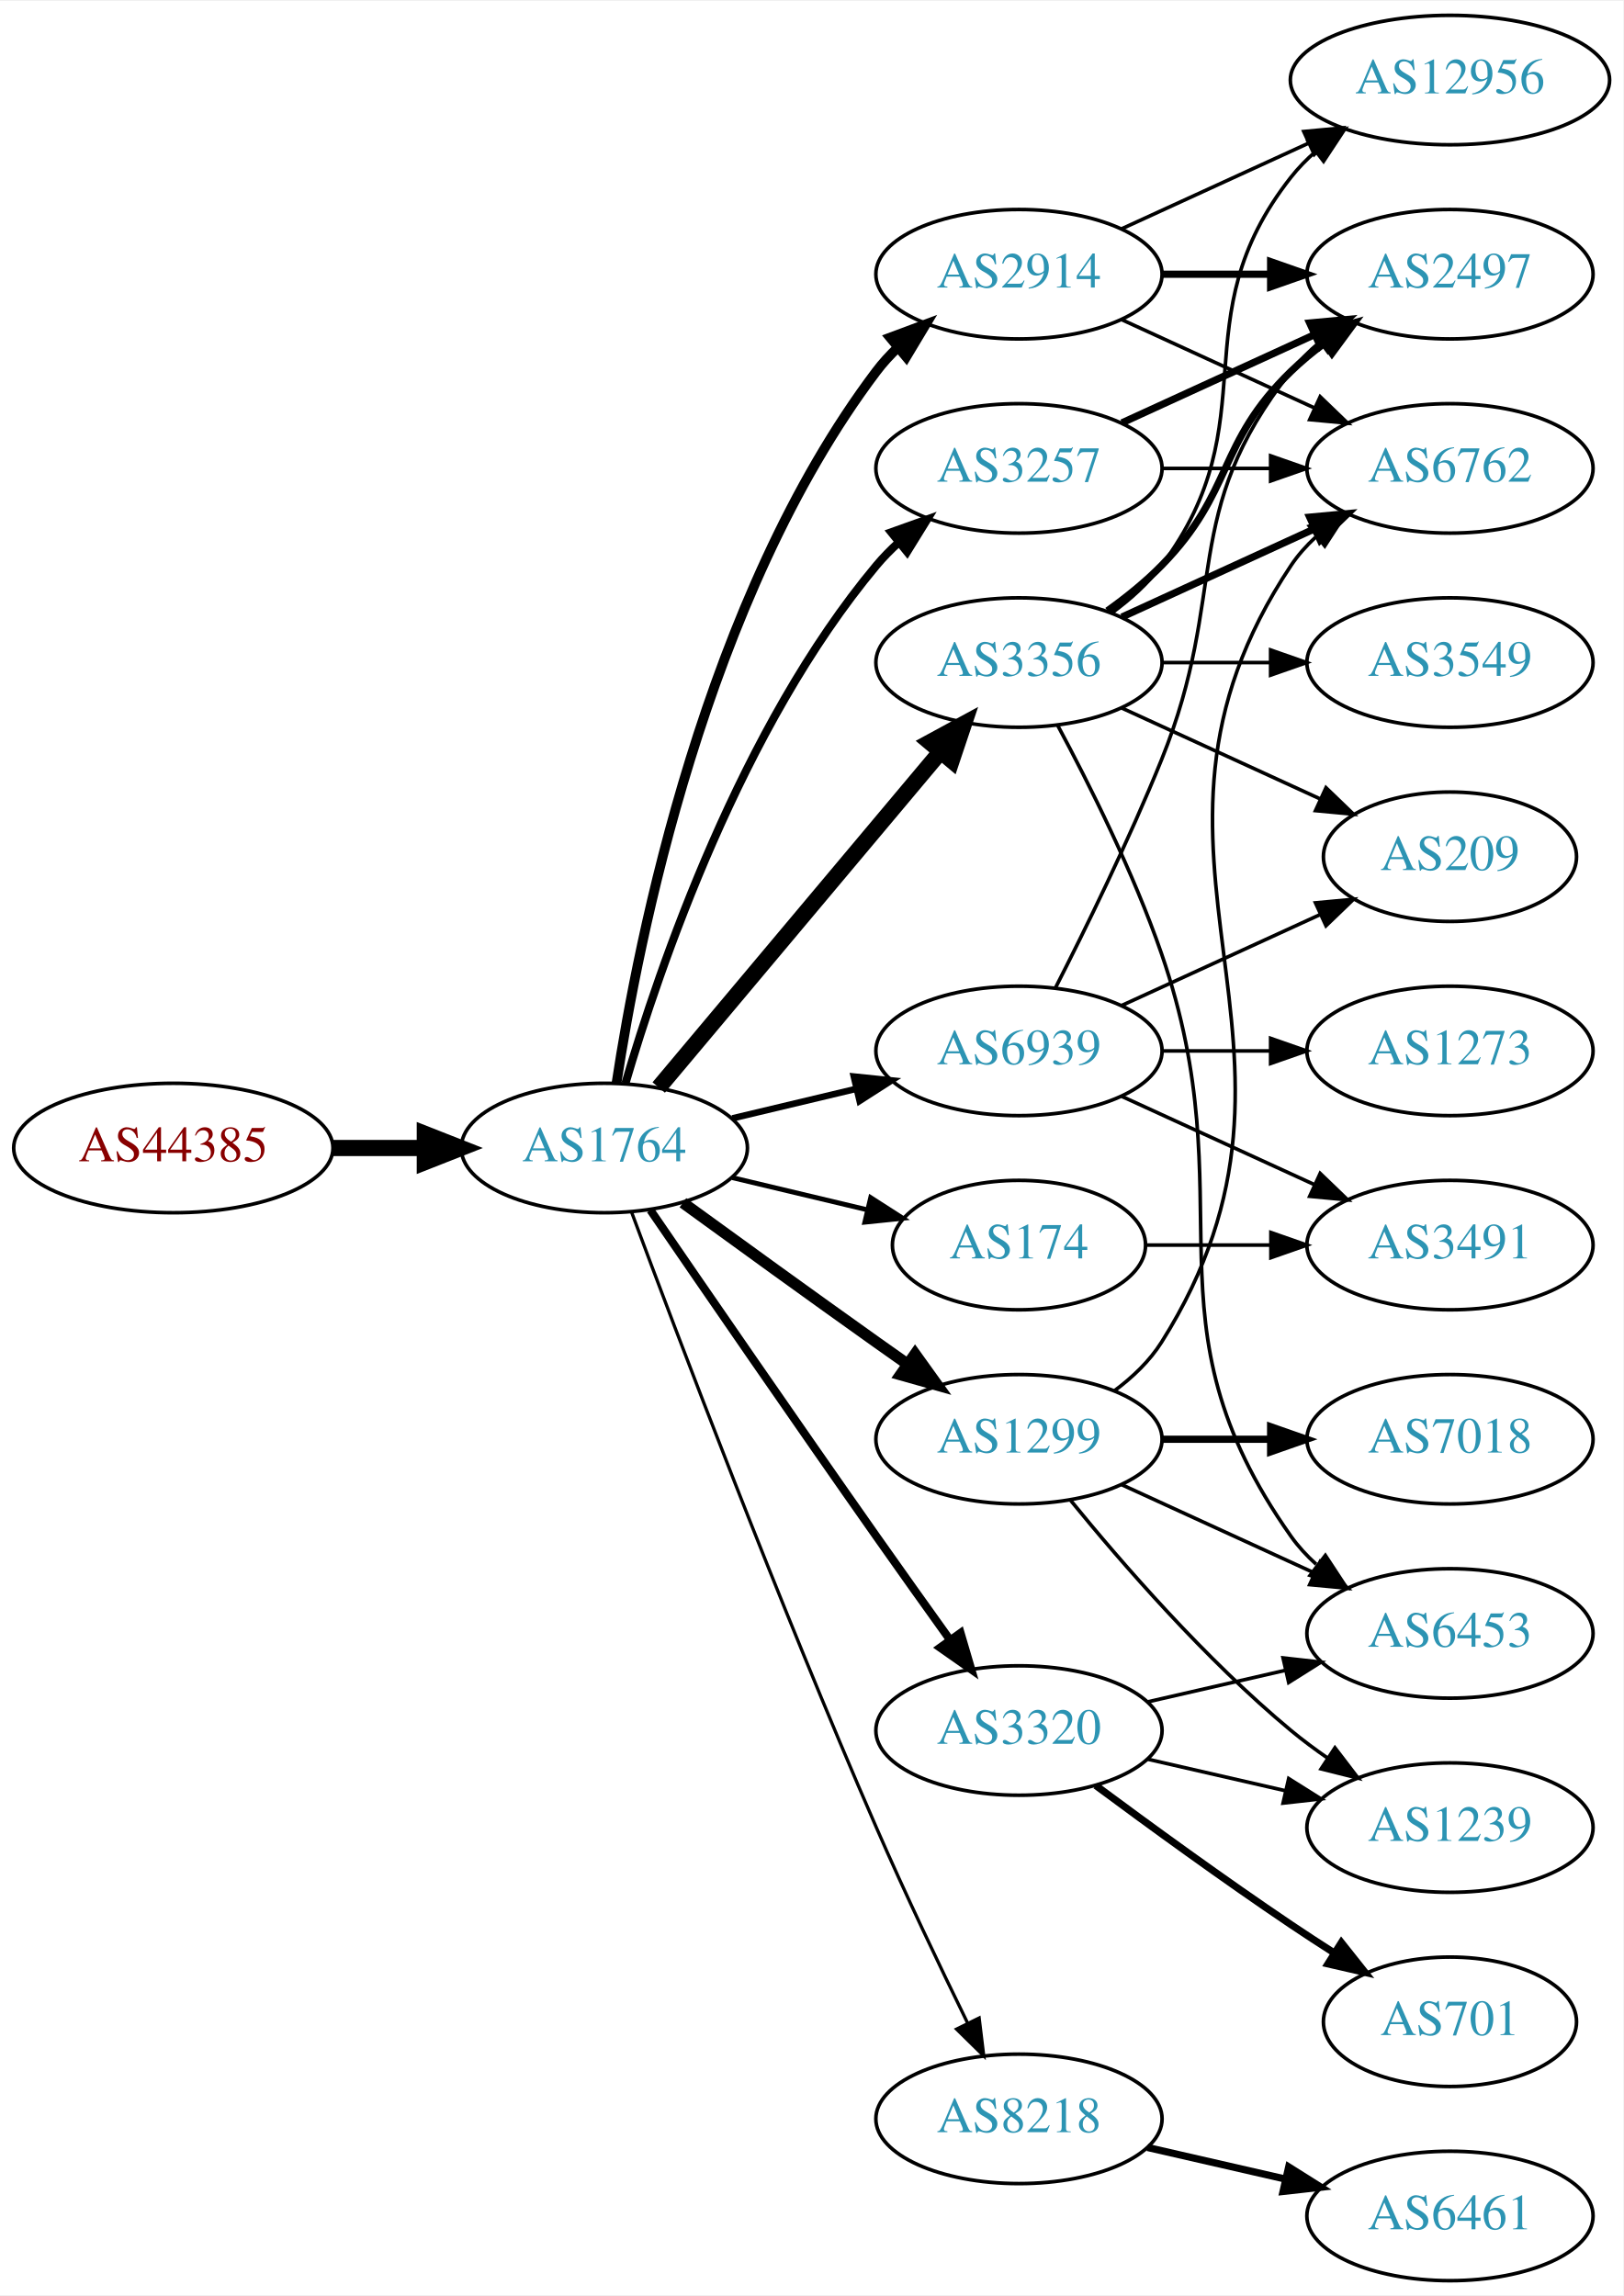
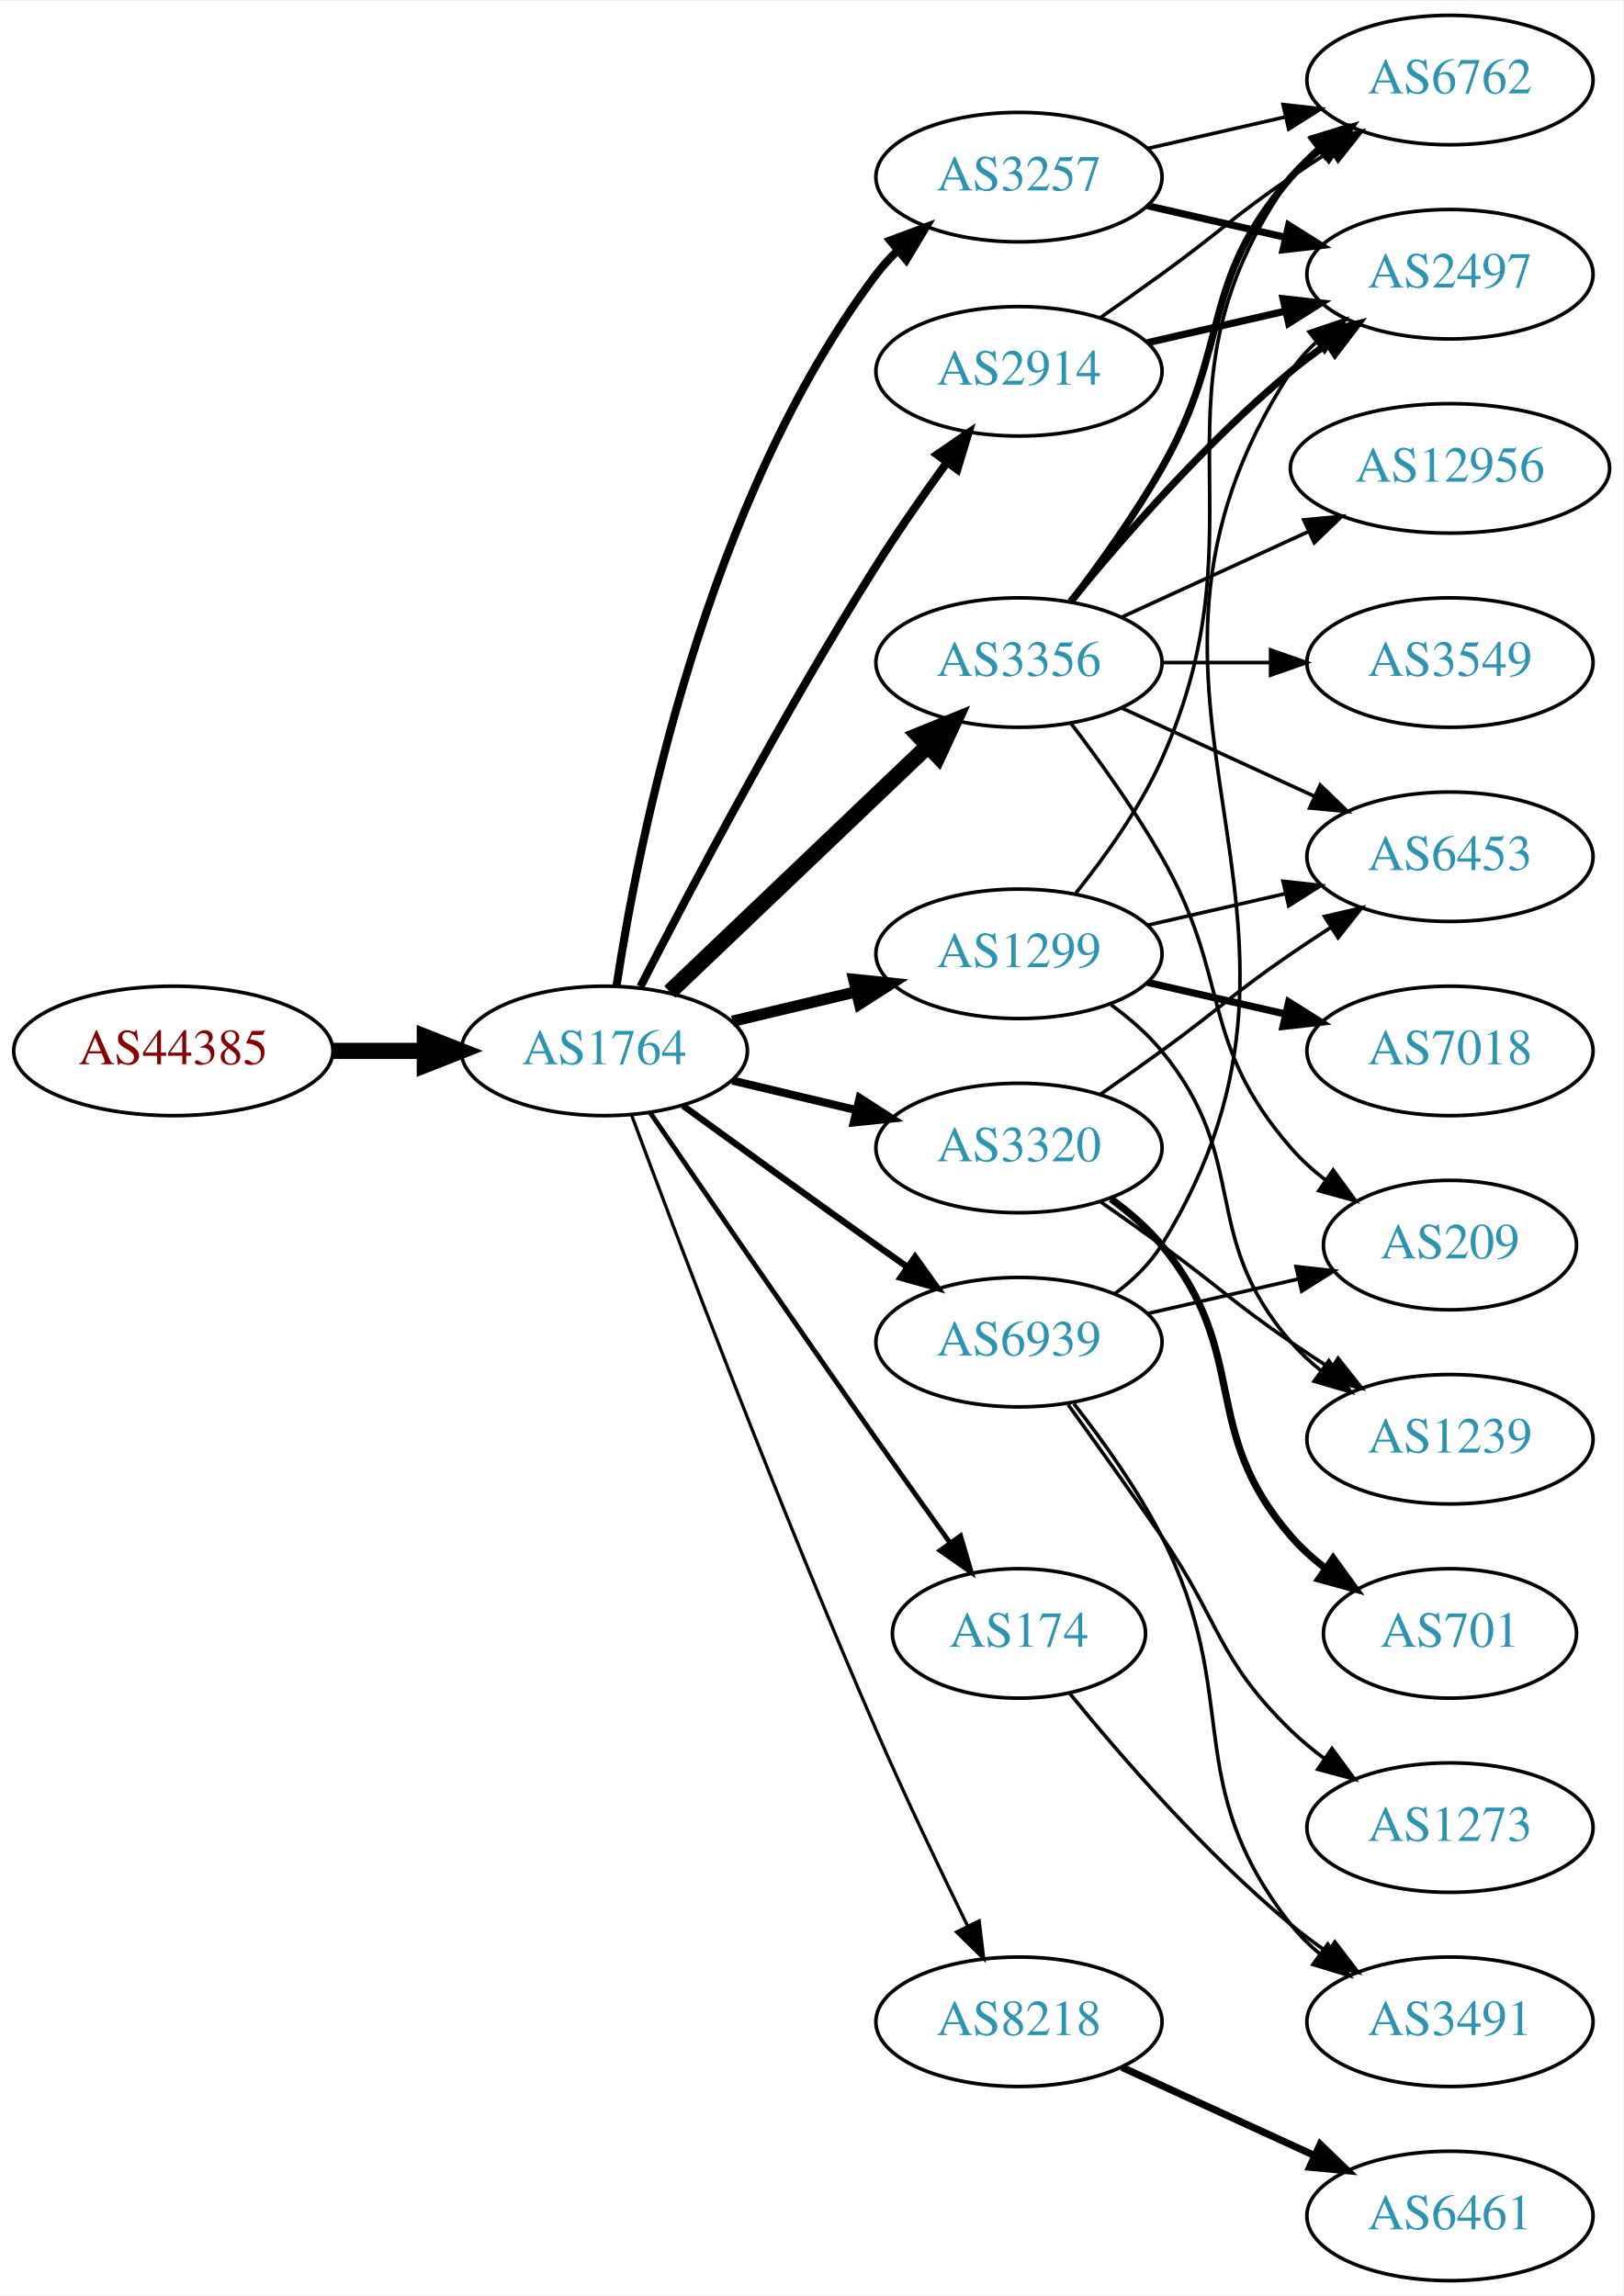
<svg xmlns="http://www.w3.org/2000/svg" xmlns:xlink="http://www.w3.org/1999/xlink" width="451pt" height="638pt" viewBox="0.00 0.00 451.37 638.00">
  <g id="graph0" class="graph" transform="scale(1 1) rotate(0) translate(4 634)">
    <polygon fill="white" stroke="none" points="-4,4 -4,-634 447.37,-634 447.37,4 -4,4" />
    <g id="node1" class="node">
      <g id="a_node1">
        <a xlink:href="/asn/44385" xlink:title="AS44385 ~ NA-NET Communications GmbH [AT]">
-           <ellipse fill="#ffffff" stroke="black" cx="44.196" cy="-315" rx="44.393" ry="18" />
-           <text text-anchor="middle" x="44.196" y="-311.3" font-family="Times,serif" font-size="14.00" fill="#880000">AS44385</text>
+           <ellipse fill="#ffffff" stroke="black" cx="44.196" cy="-342" rx="44.393" ry="18" />
+           <text text-anchor="middle" x="44.196" y="-338.3" font-family="Times,serif" font-size="14.00" fill="#880000">AS44385</text>
        </a>
      </g>
    </g>
    <g id="node2" class="node">
      <g id="a_node2">
        <a xlink:href="/asn/1764" xlink:title="AS1764 ~ NEXTLAYER-AS [AT]">
-           <ellipse fill="#ffffff" stroke="black" cx="164.039" cy="-315" rx="39.794" ry="18" />
-           <text text-anchor="middle" x="164.039" y="-311.3" font-family="Times,serif" font-size="14.00" fill="#2c94b3">AS1764</text>
+           <ellipse fill="#ffffff" stroke="black" cx="164.039" cy="-342" rx="39.794" ry="18" />
+           <text text-anchor="middle" x="164.039" y="-338.3" font-family="Times,serif" font-size="14.00" fill="#2c94b3">AS1764</text>
        </a>
      </g>
    </g>
    <g id="edge1" class="edge">
-       <path fill="none" stroke="black" stroke-width="4.5" d="M88.407,-315C96.72,-315 105.482,-315 113.965,-315" />
-       <polygon fill="black" stroke="black" stroke-width="4.5" points="114.123,-318.938 124.123,-315 114.123,-311.063 114.123,-318.938" />
+       <path fill="none" stroke="black" stroke-width="4.5" d="M88.407,-342C96.72,-342 105.482,-342 113.965,-342" />
+       <polygon fill="black" stroke="black" stroke-width="4.5" points="114.123,-345.938 124.123,-342 114.123,-338.063 114.123,-345.938" />
    </g>
    <g id="node3" class="node">
      <g id="a_node3">
-         <a xlink:href="/asn/3257" xlink:title="AS3257 ~ GTT [DE]">
-           <ellipse fill="#ffffff" stroke="black" cx="279.332" cy="-504" rx="39.794" ry="18" />
-           <text text-anchor="middle" x="279.332" y="-500.3" font-family="Times,serif" font-size="14.00" fill="#2c94b3">AS3257</text>
+         <a xlink:href="/asn/2914" xlink:title="AS2914 ~ NTT America, Inc. [US]">
+           <ellipse fill="#ffffff" stroke="black" cx="279.332" cy="-531" rx="39.794" ry="18" />
+           <text text-anchor="middle" x="279.332" y="-527.3" font-family="Times,serif" font-size="14.00" fill="#2c94b3">AS2914</text>
        </a>
      </g>
    </g>
    <g id="edge2" class="edge">
-       <path fill="none" stroke="black" stroke-width="2.25" d="M169.913,-333.002C179.227,-364.844 202.043,-431.981 239.685,-477 241.555,-479.237 243.654,-481.374 245.88,-483.396" />
-       <polygon fill="black" stroke="black" stroke-width="2.25" points="243.823,-486.234 253.799,-489.804 248.227,-480.793 243.823,-486.234" />
+       <path fill="none" stroke="black" stroke-width="2.25" d="M174.065,-359.852C187.501,-386.055 213.95,-436.237 239.685,-477 245.748,-486.604 252.868,-496.813 259.333,-505.739" />
+       <polygon fill="black" stroke="black" stroke-width="2.25" points="256.54,-507.848 265.276,-513.843 262.185,-503.709 256.54,-507.848" />
    </g>
    <g id="node4" class="node">
      <g id="a_node4">
-         <a xlink:href="/asn/174" xlink:title="AS174 ~ Cogent Communications [US]">
-           <ellipse fill="#ffffff" stroke="black" cx="279.332" cy="-288" rx="35.194" ry="18" />
-           <text text-anchor="middle" x="279.332" y="-284.3" font-family="Times,serif" font-size="14.00" fill="#2c94b3">AS174</text>
-         </a>
-       </g>
-     </g>
-     <g id="edge3" class="edge">
-       <path fill="none" stroke="black" stroke-width="1.35" d="M199.646,-306.752C211.44,-303.942 224.745,-300.771 237.013,-297.847" />
-       <polygon fill="black" stroke="black" stroke-width="1.35" points="238.101,-301.186 247.018,-295.463 236.479,-294.376 238.101,-301.186" />
-     </g>
-     <g id="node5" class="node">
-       <g id="a_node5">
-         <a xlink:href="/asn/2914" xlink:title="AS2914 ~ NTT America, Inc. [US]">
-           <ellipse fill="#ffffff" stroke="black" cx="279.332" cy="-558" rx="39.794" ry="18" />
-           <text text-anchor="middle" x="279.332" y="-554.3" font-family="Times,serif" font-size="14.00" fill="#2c94b3">AS2914</text>
-         </a>
-       </g>
-     </g>
-     <g id="edge4" class="edge">
-       <path fill="none" stroke="black" stroke-width="2.7" d="M167.415,-332.986C173.389,-372.422 192.1,-467.995 239.685,-531 241.442,-533.327 243.459,-535.529 245.629,-537.596" />
-       <polygon fill="black" stroke="black" stroke-width="2.7" points="243.513,-540.389 253.441,-544.088 247.987,-535.005 243.513,-540.389" />
-     </g>
-     <g id="node6" class="node">
-       <g id="a_node6">
-         <a xlink:href="/asn/1299" xlink:title="AS1299 ~ Telia Carrier [EU]">
-           <ellipse fill="#ffffff" stroke="black" cx="279.332" cy="-234" rx="39.794" ry="18" />
-           <text text-anchor="middle" x="279.332" y="-230.3" font-family="Times,serif" font-size="14.00" fill="#2c94b3">AS1299</text>
-         </a>
-       </g>
-     </g>
-     <g id="edge5" class="edge">
-       <path fill="none" stroke="black" stroke-width="3.15" d="M185.887,-299.778C200.821,-288.909 221.435,-273.975 239.685,-261 242.506,-258.995 245.449,-256.915 248.397,-254.841" />
-       <polygon fill="black" stroke="black" stroke-width="3.15" points="250.443,-257.681 256.621,-249.074 246.424,-251.95 250.443,-257.681" />
-     </g>
-     <g id="node7" class="node">
-       <g id="a_node7">
        <a xlink:href="/asn/3356" xlink:title="AS3356 ~ Level 3 Parent, LLC [US]">
          <ellipse fill="#ffffff" stroke="black" cx="279.332" cy="-450" rx="39.794" ry="18" />
          <text text-anchor="middle" x="279.332" y="-446.3" font-family="Times,serif" font-size="14.00" fill="#2c94b3">AS3356</text>
        </a>
      </g>
    </g>
+     <g id="edge3" class="edge">
+       <path fill="none" stroke="black" stroke-width="4.5" d="M182.245,-358.403C201.321,-376.587 232.241,-406.063 253.838,-426.651" />
+       <polygon fill="black" stroke="black" stroke-width="4.5" points="251.379,-429.747 261.334,-433.797 256.813,-424.047 251.379,-429.747" />
+     </g>
+     <g id="node5" class="node">
+       <g id="a_node5">
+         <a xlink:href="/asn/3320" xlink:title="AS3320 ~ DTAG [DE]">
+           <ellipse fill="#ffffff" stroke="black" cx="279.332" cy="-315" rx="39.794" ry="18" />
+           <text text-anchor="middle" x="279.332" y="-311.3" font-family="Times,serif" font-size="14.00" fill="#2c94b3">AS3320</text>
+         </a>
+       </g>
+     </g>
+     <g id="edge4" class="edge">
+       <path fill="none" stroke="black" stroke-width="2.25" d="M199.646,-333.752C210.517,-331.162 222.671,-328.265 234.114,-325.538" />
+       <polygon fill="black" stroke="black" stroke-width="2.25" points="235.02,-328.92 243.936,-323.197 233.397,-322.111 235.02,-328.92" />
+     </g>
+     <g id="node6" class="node">
+       <g id="a_node6">
+         <a xlink:href="/asn/8218" xlink:title="AS8218 ~ legacy Neotelecoms [FR]">
+           <ellipse fill="#ffffff" stroke="black" cx="279.332" cy="-72" rx="39.794" ry="18" />
+           <text text-anchor="middle" x="279.332" y="-68.3" font-family="Times,serif" font-size="14.00" fill="#2c94b3">AS8218</text>
+         </a>
+       </g>
+     </g>
+     <g id="edge5" class="edge">
+       <path fill="none" stroke="black" stroke-width="0.9" d="M171.632,-324.113C184.176,-290.364 212.644,-215.104 239.685,-153 247.669,-134.663 257.363,-114.351 265.044,-98.654" />
+       <polygon fill="black" stroke="black" stroke-width="0.9" points="268.257,-100.053 269.534,-89.536 261.976,-96.961 268.257,-100.053" />
+     </g>
+     <g id="node7" class="node">
+       <g id="a_node7">
+         <a xlink:href="/asn/174" xlink:title="AS174 ~ Cogent Communications [US]">
+           <ellipse fill="#ffffff" stroke="black" cx="279.332" cy="-180" rx="35.194" ry="18" />
+           <text text-anchor="middle" x="279.332" y="-176.3" font-family="Times,serif" font-size="14.00" fill="#2c94b3">AS174</text>
+         </a>
+       </g>
+     </g>
    <g id="edge6" class="edge">
-       <path fill="none" stroke="black" stroke-width="4.5" d="M179.158,-331.825C198.833,-355.269 234.637,-397.934 257.415,-425.076" />
-       <polygon fill="black" stroke="black" stroke-width="4.5" points="254.59,-427.834 264.034,-432.963 260.622,-422.772 254.59,-427.834" />
+       <path fill="none" stroke="black" stroke-width="1.35" d="M176.846,-324.731C191.489,-303.358 217.262,-265.88 239.685,-234 246.32,-224.567 253.67,-214.261 260.164,-205.205" />
+       <polygon fill="black" stroke="black" stroke-width="1.35" points="263.085,-207.138 266.076,-196.974 257.399,-203.054 263.085,-207.138" />
    </g>
    <g id="node8" class="node">
      <g id="a_node8">
-         <a xlink:href="/asn/8218" xlink:title="AS8218 ~ legacy Neotelecoms [FR]">
-           <ellipse fill="#ffffff" stroke="black" cx="279.332" cy="-45" rx="39.794" ry="18" />
-           <text text-anchor="middle" x="279.332" y="-41.3" font-family="Times,serif" font-size="14.00" fill="#2c94b3">AS8218</text>
+         <a xlink:href="/asn/1299" xlink:title="AS1299 ~ Telia Carrier [EU]">
+           <ellipse fill="#ffffff" stroke="black" cx="279.332" cy="-369" rx="39.794" ry="18" />
+           <text text-anchor="middle" x="279.332" y="-365.3" font-family="Times,serif" font-size="14.00" fill="#2c94b3">AS1299</text>
        </a>
      </g>
    </g>
    <g id="edge7" class="edge">
-       <path fill="none" stroke="black" stroke-width="0.9" d="M171.632,-297.113C184.176,-263.364 212.644,-188.104 239.685,-126 247.669,-107.663 257.363,-87.351 265.044,-71.654" />
-       <polygon fill="black" stroke="black" stroke-width="0.9" points="268.257,-73.053 269.534,-62.536 261.976,-69.961 268.257,-73.053" />
+       <path fill="none" stroke="black" stroke-width="3.15" d="M199.646,-350.248C210.517,-352.838 222.671,-355.735 234.114,-358.462" />
+       <polygon fill="black" stroke="black" stroke-width="3.15" points="233.397,-361.889 243.936,-360.803 235.02,-355.08 233.397,-361.889" />
    </g>
    <g id="node9" class="node">
      <g id="a_node9">
-         <a xlink:href="/asn/3320" xlink:title="AS3320 ~ DTAG [DE]">
-           <ellipse fill="#ffffff" stroke="black" cx="279.332" cy="-153" rx="39.794" ry="18" />
-           <text text-anchor="middle" x="279.332" y="-149.3" font-family="Times,serif" font-size="14.00" fill="#2c94b3">AS3320</text>
+         <a xlink:href="/asn/3257" xlink:title="AS3257 ~ GTT [DE]">
+           <ellipse fill="#ffffff" stroke="black" cx="279.332" cy="-585" rx="39.794" ry="18" />
+           <text text-anchor="middle" x="279.332" y="-581.3" font-family="Times,serif" font-size="14.00" fill="#2c94b3">AS3257</text>
        </a>
      </g>
    </g>
    <g id="edge8" class="edge">
-       <path fill="none" stroke="black" stroke-width="2.25" d="M176.846,-297.731C191.489,-276.358 217.262,-238.88 239.685,-207 246.32,-197.567 253.67,-187.261 260.164,-178.205" />
-       <polygon fill="black" stroke="black" stroke-width="2.25" points="263.085,-180.138 266.076,-169.974 257.399,-176.054 263.085,-180.138" />
+       <path fill="none" stroke="black" stroke-width="2.25" d="M167.415,-359.986C173.389,-399.422 192.1,-494.995 239.685,-558 241.442,-560.327 243.459,-562.529 245.629,-564.596" />
+       <polygon fill="black" stroke="black" stroke-width="2.25" points="243.513,-567.389 253.441,-571.088 247.987,-562.005 243.513,-567.389" />
    </g>
    <g id="node10" class="node">
      <g id="a_node10">
        <a xlink:href="/asn/6939" xlink:title="AS6939 ~ Hurricane Electric LLC [US]">
-           <ellipse fill="#ffffff" stroke="black" cx="279.332" cy="-342" rx="39.794" ry="18" />
-           <text text-anchor="middle" x="279.332" y="-338.3" font-family="Times,serif" font-size="14.00" fill="#2c94b3">AS6939</text>
+           <ellipse fill="#ffffff" stroke="black" cx="279.332" cy="-261" rx="39.794" ry="18" />
+           <text text-anchor="middle" x="279.332" y="-257.3" font-family="Times,serif" font-size="14.00" fill="#2c94b3">AS6939</text>
        </a>
      </g>
    </g>
    <g id="edge9" class="edge">
-       <path fill="none" stroke="black" stroke-width="1.8" d="M199.646,-323.248C210.517,-325.838 222.671,-328.735 234.114,-331.462" />
-       <polygon fill="black" stroke="black" stroke-width="1.8" points="233.397,-334.889 243.936,-333.803 235.02,-328.08 233.397,-334.889" />
-     </g>
-     <g id="node13" class="node">
-       <g id="a_node13">
-         <a xlink:href="/asn/6762" xlink:title="AS6762 ~ TELECOM ITALIA SPARKLE S.p.A. [IT]">
-           <ellipse fill="#ffffff" stroke="black" cx="399.174" cy="-504" rx="39.794" ry="18" />
-           <text text-anchor="middle" x="399.174" y="-500.3" font-family="Times,serif" font-size="14.00" fill="#2c94b3">AS6762</text>
-         </a>
-       </g>
-     </g>
-     <g id="edge25" class="edge">
-       <path fill="none" stroke="black" d="M319.244,-504C328.798,-504 339.147,-504 349.11,-504" />
-       <polygon fill="black" stroke="black" points="349.302,-507.5 359.302,-504 349.302,-500.5 349.302,-507.5" />
-     </g>
-     <g id="node16" class="node">
-       <g id="a_node16">
+       <path fill="none" stroke="black" stroke-width="1.8" d="M185.887,-326.778C200.821,-315.909 221.435,-300.975 239.685,-288 242.506,-285.995 245.449,-283.915 248.397,-281.841" />
+       <polygon fill="black" stroke="black" stroke-width="1.8" points="250.443,-284.681 256.621,-276.074 246.424,-278.95 250.443,-284.681" />
+     </g>
+     <g id="node11" class="node">
+       <g id="a_node11">
        <a xlink:href="/asn/2497" xlink:title="AS2497 ~ Internet Initiative Japan Inc. [JP]">
          <ellipse fill="#ffffff" stroke="black" cx="399.174" cy="-558" rx="39.794" ry="18" />
          <text text-anchor="middle" x="399.174" y="-554.3" font-family="Times,serif" font-size="14.00" fill="#2c94b3">AS2497</text>
        </a>
      </g>
    </g>
-     <g id="edge24" class="edge">
-       <path fill="none" stroke="black" stroke-width="2" d="M307.96,-516.661C323.917,-523.973 344.188,-533.261 361.471,-541.181" />
-       <polygon fill="black" stroke="black" stroke-width="2" points="360.169,-544.435 370.718,-545.419 363.085,-538.071 360.169,-544.435" />
-     </g>
-     <g id="node20" class="node">
-       <g id="a_node20">
-         <a xlink:href="/asn/3491" xlink:title="AS3491 ~ PCCW Global, Inc. [US]">
-           <ellipse fill="#ffffff" stroke="black" cx="399.174" cy="-288" rx="39.794" ry="18" />
-           <text text-anchor="middle" x="399.174" y="-284.3" font-family="Times,serif" font-size="14.00" fill="#2c94b3">AS3491</text>
-         </a>
-       </g>
-     </g>
-     <g id="edge26" class="edge">
-       <path fill="none" stroke="black" d="M314.733,-288C325.557,-288 337.725,-288 349.352,-288" />
-       <polygon fill="black" stroke="black" points="349.383,-291.5 359.383,-288 349.383,-284.5 349.383,-291.5" />
-     </g>
-     <g id="edge16" class="edge">
-       <path fill="none" stroke="black" d="M307.96,-545.339C323.917,-538.027 344.188,-528.739 361.471,-520.819" />
-       <polygon fill="black" stroke="black" points="363.085,-523.929 370.718,-516.581 360.169,-517.565 363.085,-523.929" />
+     <g id="edge10" class="edge">
+       <path fill="none" stroke="black" stroke-width="2" d="M315.051,-538.955C327.051,-541.704 340.672,-544.825 353.364,-547.733" />
+       <polygon fill="black" stroke="black" stroke-width="2" points="352.767,-551.187 363.296,-550.009 354.33,-544.364 352.767,-551.187" />
+     </g>
+     <g id="node12" class="node">
+       <g id="a_node12">
+         <a xlink:href="/asn/6762" xlink:title="AS6762 ~ TELECOM ITALIA SPARKLE S.p.A. [IT]">
+           <ellipse fill="#ffffff" stroke="black" cx="399.174" cy="-612" rx="39.794" ry="18" />
+           <text text-anchor="middle" x="399.174" y="-608.3" font-family="Times,serif" font-size="14.00" fill="#2c94b3">AS6762</text>
+         </a>
+       </g>
+     </g>
+     <g id="edge11" class="edge">
+       <path fill="none" stroke="black" d="M302.089,-546.009C307.623,-549.879 313.542,-554.064 318.978,-558 335.178,-569.729 338.483,-573.689 354.978,-585 358.506,-587.419 362.244,-589.889 365.985,-592.302" />
+       <polygon fill="black" stroke="black" points="364.307,-595.382 374.626,-597.784 368.057,-589.472 364.307,-595.382" />
+     </g>
+     <g id="edge15" class="edge">
+       <path fill="none" stroke="black" stroke-width="2" d="M293.751,-467.065C307.865,-484.375 331.28,-511.345 354.978,-531 358.194,-533.668 361.695,-536.27 365.265,-538.741" />
+       <polygon fill="black" stroke="black" stroke-width="2" points="363.343,-541.666 373.622,-544.236 367.189,-535.817 363.343,-541.666" />
+     </g>
+     <g id="edge14" class="edge">
+       <path fill="none" stroke="black" stroke-width="2" d="M293.793,-466.913C301.686,-477.27 311.535,-490.992 318.978,-504 338.543,-538.194 329.144,-555.258 354.978,-585 357.443,-587.838 360.28,-590.477 363.297,-592.906" />
+       <polygon fill="black" stroke="black" stroke-width="2" points="361.408,-595.858 371.575,-598.836 365.484,-590.167 361.408,-595.858" />
+     </g>
+     <g id="node13" class="node">
+       <g id="a_node13">
+         <a xlink:href="/asn/6453" xlink:title="AS6453 ~ TATA COMMUNICATIONS (AMERICA) INC [US]">
+           <ellipse fill="#ffffff" stroke="black" cx="399.174" cy="-396" rx="39.794" ry="18" />
+           <text text-anchor="middle" x="399.174" y="-392.3" font-family="Times,serif" font-size="14.00" fill="#2c94b3">AS6453</text>
+         </a>
+       </g>
+     </g>
+     <g id="edge12" class="edge">
+       <path fill="none" stroke="black" d="M307.96,-437.339C323.917,-430.027 344.188,-420.739 361.471,-412.819" />
+       <polygon fill="black" stroke="black" points="363.085,-415.929 370.718,-408.581 360.169,-409.565 363.085,-415.929" />
+     </g>
+     <g id="node14" class="node">
+       <g id="a_node14">
+         <a xlink:href="/asn/12956" xlink:title="AS12956 ~ TELXIUS [ES]">
+           <ellipse fill="#ffffff" stroke="black" cx="399.174" cy="-504" rx="44.393" ry="18" />
+           <text text-anchor="middle" x="399.174" y="-500.3" font-family="Times,serif" font-size="14.00" fill="#2c94b3">AS12956</text>
+         </a>
+       </g>
+     </g>
+     <g id="edge13" class="edge">
+       <path fill="none" stroke="black" d="M307.96,-462.661C323.458,-469.762 343.025,-478.728 359.971,-486.494" />
+       <polygon fill="black" stroke="black" points="358.525,-489.681 369.074,-490.665 361.441,-483.317 358.525,-489.681" />
    </g>
    <g id="node15" class="node">
      <g id="a_node15">
-         <a xlink:href="/asn/12956" xlink:title="AS12956 ~ TELXIUS [ES]">
-           <ellipse fill="#ffffff" stroke="black" cx="399.174" cy="-612" rx="44.393" ry="18" />
-           <text text-anchor="middle" x="399.174" y="-608.3" font-family="Times,serif" font-size="14.00" fill="#2c94b3">AS12956</text>
-         </a>
-       </g>
-     </g>
-     <g id="edge14" class="edge">
-       <path fill="none" stroke="black" d="M307.96,-570.661C323.458,-577.762 343.025,-586.728 359.971,-594.494" />
-       <polygon fill="black" stroke="black" points="358.525,-597.681 369.074,-598.665 361.441,-591.317 358.525,-597.681" />
-     </g>
-     <g id="edge15" class="edge">
-       <path fill="none" stroke="black" stroke-width="2" d="M319.244,-558C328.798,-558 339.147,-558 349.11,-558" />
-       <polygon fill="black" stroke="black" stroke-width="2" points="349.302,-561.5 359.302,-558 349.302,-554.5 349.302,-561.5" />
-     </g>
-     <g id="node11" class="node">
-       <g id="a_node11">
-         <a xlink:href="/asn/1239" xlink:title="AS1239 ~ Sprint [US]">
-           <ellipse fill="#ffffff" stroke="black" cx="399.174" cy="-126" rx="39.794" ry="18" />
-           <text text-anchor="middle" x="399.174" y="-122.3" font-family="Times,serif" font-size="14.00" fill="#2c94b3">AS1239</text>
-         </a>
-       </g>
-     </g>
-     <g id="edge10" class="edge">
-       <path fill="none" stroke="black" d="M293.751,-216.935C307.865,-199.625 331.28,-172.655 354.978,-153 358.194,-150.332 361.695,-147.73 365.265,-145.259" />
-       <polygon fill="black" stroke="black" points="367.189,-148.183 373.622,-139.764 363.343,-142.334 367.189,-148.183" />
-     </g>
-     <g id="node12" class="node">
-       <g id="a_node12">
-         <a xlink:href="/asn/7018" xlink:title="AS7018 ~ AT&amp;T Services, Inc. [US]">
-           <ellipse fill="#ffffff" stroke="black" cx="399.174" cy="-234" rx="39.794" ry="18" />
-           <text text-anchor="middle" x="399.174" y="-230.3" font-family="Times,serif" font-size="14.00" fill="#2c94b3">AS7018</text>
-         </a>
-       </g>
-     </g>
-     <g id="edge11" class="edge">
-       <path fill="none" stroke="black" stroke-width="2" d="M319.244,-234C328.798,-234 339.147,-234 349.11,-234" />
-       <polygon fill="black" stroke="black" stroke-width="2" points="349.302,-237.5 359.302,-234 349.302,-230.5 349.302,-237.5" />
-     </g>
-     <g id="edge12" class="edge">
-       <path fill="none" stroke="black" d="M305.858,-247.472C310.903,-251.223 315.658,-255.74 318.978,-261 370.928,-343.3 300.94,-396.056 354.978,-477 356.893,-479.869 359.227,-482.49 361.808,-484.872" />
-       <polygon fill="black" stroke="black" points="360.071,-487.954 370.12,-491.313 364.359,-482.421 360.071,-487.954" />
-     </g>
-     <g id="node14" class="node">
-       <g id="a_node14">
-         <a xlink:href="/asn/6453" xlink:title="AS6453 ~ TATA COMMUNICATIONS (AMERICA) INC [US]">
-           <ellipse fill="#ffffff" stroke="black" cx="399.174" cy="-180" rx="39.794" ry="18" />
-           <text text-anchor="middle" x="399.174" y="-176.3" font-family="Times,serif" font-size="14.00" fill="#2c94b3">AS6453</text>
-         </a>
-       </g>
-     </g>
-     <g id="edge13" class="edge">
-       <path fill="none" stroke="black" d="M307.96,-221.339C323.917,-214.027 344.188,-204.739 361.471,-196.819" />
-       <polygon fill="black" stroke="black" points="363.085,-199.929 370.718,-192.581 360.169,-193.565 363.085,-199.929" />
-     </g>
-     <g id="edge19" class="edge">
-       <path fill="none" stroke="black" stroke-width="2" d="M307.96,-462.661C323.917,-469.973 344.188,-479.261 361.471,-487.181" />
-       <polygon fill="black" stroke="black" stroke-width="2" points="360.169,-490.435 370.718,-491.419 363.085,-484.071 360.169,-490.435" />
-     </g>
-     <g id="edge21" class="edge">
-       <path fill="none" stroke="black" d="M290.124,-432.474C298.762,-416.389 311.159,-391.685 318.978,-369 343.012,-299.269 312.399,-267.225 354.978,-207 356.969,-204.184 359.356,-201.599 361.972,-199.24" />
-       <polygon fill="black" stroke="black" points="364.525,-201.694 370.34,-192.838 360.271,-196.135 364.525,-201.694" />
-     </g>
-     <g id="edge17" class="edge">
-       <path fill="none" stroke="black" d="M305.262,-463.882C310.338,-467.611 315.256,-472.016 318.978,-477 349.249,-517.542 323.679,-545.246 354.978,-585 357.002,-587.571 359.344,-589.963 361.868,-592.174" />
-       <polygon fill="black" stroke="black" points="359.782,-594.984 369.858,-598.261 364.025,-589.416 359.782,-594.984" />
-     </g>
-     <g id="edge18" class="edge">
-       <path fill="none" stroke="black" stroke-width="2" d="M303.926,-464.389C309.182,-468.148 314.513,-472.437 318.978,-477 339.151,-497.617 334.285,-510.906 354.978,-531 357.823,-533.763 360.997,-536.386 364.297,-538.834" />
-       <polygon fill="black" stroke="black" stroke-width="2" points="362.414,-541.786 372.645,-544.538 366.363,-536.006 362.414,-541.786" />
-     </g>
-     <g id="node17" class="node">
-       <g id="a_node17">
        <a xlink:href="/asn/3549" xlink:title="AS3549 ~ Level 3 Parent, LLC [US]">
          <ellipse fill="#ffffff" stroke="black" cx="399.174" cy="-450" rx="39.794" ry="18" />
          <text text-anchor="middle" x="399.174" y="-446.3" font-family="Times,serif" font-size="14.00" fill="#2c94b3">AS3549</text>
        </a>
      </g>
    </g>
-     <g id="edge20" class="edge">
+     <g id="edge16" class="edge">
      <path fill="none" stroke="black" d="M319.244,-450C328.798,-450 339.147,-450 349.11,-450" />
      <polygon fill="black" stroke="black" points="349.302,-453.5 359.302,-450 349.302,-446.5 349.302,-453.5" />
    </g>
+     <g id="node16" class="node">
+       <g id="a_node16">
+         <a xlink:href="/asn/209" xlink:title="AS209 ~ CenturyLink Communications, LLC [US]">
+           <ellipse fill="#ffffff" stroke="black" cx="399.174" cy="-288" rx="35.194" ry="18" />
+           <text text-anchor="middle" x="399.174" y="-284.3" font-family="Times,serif" font-size="14.00" fill="#2c94b3">AS209</text>
+         </a>
+       </g>
+     </g>
+     <g id="edge17" class="edge">
+       <path fill="none" stroke="black" d="M293.793,-433.087C301.686,-422.73 311.535,-409.008 318.978,-396 338.543,-361.806 329.144,-344.742 354.978,-315 357.784,-311.77 361.071,-308.797 364.559,-306.098" />
+       <polygon fill="black" stroke="black" points="366.693,-308.878 372.925,-300.31 362.71,-303.121 366.693,-308.878" />
+     </g>
+     <g id="edge20" class="edge">
+       <path fill="none" stroke="black" d="M302.089,-330.009C307.623,-333.879 313.542,-338.064 318.978,-342 335.178,-353.729 338.483,-357.689 354.978,-369 358.506,-371.419 362.244,-373.889 365.985,-376.302" />
+       <polygon fill="black" stroke="black" points="364.307,-379.382 374.626,-381.784 368.057,-373.472 364.307,-379.382" />
+     </g>
+     <g id="node17" class="node">
+       <g id="a_node17">
+         <a xlink:href="/asn/1239" xlink:title="AS1239 ~ Sprint [US]">
+           <ellipse fill="#ffffff" stroke="black" cx="399.174" cy="-234" rx="39.794" ry="18" />
+           <text text-anchor="middle" x="399.174" y="-230.3" font-family="Times,serif" font-size="14.00" fill="#2c94b3">AS1239</text>
+         </a>
+       </g>
+     </g>
+     <g id="edge18" class="edge">
+       <path fill="none" stroke="black" d="M302.089,-299.991C307.623,-296.121 313.542,-291.936 318.978,-288 335.178,-276.271 338.483,-272.311 354.978,-261 358.506,-258.581 362.244,-256.111 365.985,-253.698" />
+       <polygon fill="black" stroke="black" points="368.057,-256.528 374.626,-248.216 364.307,-250.618 368.057,-256.528" />
+     </g>
    <g id="node18" class="node">
      <g id="a_node18">
-         <a xlink:href="/asn/209" xlink:title="AS209 ~ CenturyLink Communications, LLC [US]">
-           <ellipse fill="#ffffff" stroke="black" cx="399.174" cy="-396" rx="35.194" ry="18" />
-           <text text-anchor="middle" x="399.174" y="-392.3" font-family="Times,serif" font-size="14.00" fill="#2c94b3">AS209</text>
-         </a>
-       </g>
-     </g>
-     <g id="edge22" class="edge">
-       <path fill="none" stroke="black" d="M307.96,-437.339C324.377,-429.817 345.358,-420.202 362.955,-412.139" />
-       <polygon fill="black" stroke="black" points="364.7,-415.189 372.332,-407.842 361.783,-408.826 364.7,-415.189" />
+         <a xlink:href="/asn/701" xlink:title="AS701 ~ UUNET [US]">
+           <ellipse fill="#ffffff" stroke="black" cx="399.174" cy="-180" rx="35.194" ry="18" />
+           <text text-anchor="middle" x="399.174" y="-176.3" font-family="Times,serif" font-size="14.00" fill="#2c94b3">AS701</text>
+         </a>
+       </g>
+     </g>
+     <g id="edge19" class="edge">
+       <path fill="none" stroke="black" stroke-width="2" d="M304.912,-300.844C310.007,-297.128 315.02,-292.799 318.978,-288 344.043,-257.606 329.144,-236.742 354.978,-207 357.784,-203.77 361.071,-200.797 364.559,-198.098" />
+       <polygon fill="black" stroke="black" stroke-width="2" points="366.693,-200.878 372.925,-192.31 362.71,-195.121 366.693,-200.878" />
    </g>
    <g id="node19" class="node">
      <g id="a_node19">
        <a xlink:href="/asn/6461" xlink:title="AS6461 ~ Zayo Bandwidth [US]">
          <ellipse fill="#ffffff" stroke="black" cx="399.174" cy="-18" rx="39.794" ry="18" />
          <text text-anchor="middle" x="399.174" y="-14.3" font-family="Times,serif" font-size="14.00" fill="#2c94b3">AS6461</text>
        </a>
      </g>
    </g>
-     <g id="edge23" class="edge">
-       <path fill="none" stroke="black" stroke-width="2" d="M315.051,-37.045C327.051,-34.296 340.672,-31.175 353.364,-28.267" />
-       <polygon fill="black" stroke="black" stroke-width="2" points="354.33,-31.636 363.296,-25.991 352.767,-24.813 354.33,-31.636" />
-     </g>
-     <g id="edge27" class="edge">
-       <path fill="none" stroke="black" d="M315.051,-145.045C327.051,-142.296 340.672,-139.175 353.364,-136.267" />
-       <polygon fill="black" stroke="black" points="354.33,-139.636 363.296,-133.991 352.767,-132.813 354.33,-139.636" />
-     </g>
-     <g id="edge29" class="edge">
-       <path fill="none" stroke="black" d="M315.051,-160.955C327.051,-163.704 340.672,-166.825 353.364,-169.733" />
-       <polygon fill="black" stroke="black" points="352.767,-173.187 363.296,-172.009 354.33,-166.364 352.767,-173.187" />
+     <g id="edge21" class="edge">
+       <path fill="none" stroke="black" stroke-width="2" d="M307.96,-59.339C323.917,-52.027 344.188,-42.739 361.471,-34.819" />
+       <polygon fill="black" stroke="black" stroke-width="2" points="363.085,-37.929 370.718,-30.581 360.169,-31.565 363.085,-37.929" />
    </g>
    <g id="node21" class="node">
      <g id="a_node21">
-         <a xlink:href="/asn/701" xlink:title="AS701 ~ UUNET [US]">
-           <ellipse fill="#ffffff" stroke="black" cx="399.174" cy="-72" rx="35.194" ry="18" />
-           <text text-anchor="middle" x="399.174" y="-68.3" font-family="Times,serif" font-size="14.00" fill="#2c94b3">AS701</text>
+         <a xlink:href="/asn/3491" xlink:title="AS3491 ~ PCCW Global, Inc. [US]">
+           <ellipse fill="#ffffff" stroke="black" cx="399.174" cy="-72" rx="39.794" ry="18" />
+           <text text-anchor="middle" x="399.174" y="-68.3" font-family="Times,serif" font-size="14.00" fill="#2c94b3">AS3491</text>
        </a>
      </g>
    </g>
    <g id="edge28" class="edge">
-       <path fill="none" stroke="black" stroke-width="2" d="M300.662,-137.723C315.524,-126.696 336.269,-111.593 354.978,-99 358.795,-96.43 362.845,-93.79 366.876,-91.214" />
-       <polygon fill="black" stroke="black" stroke-width="2" points="368.98,-94.025 375.57,-85.729 365.245,-88.105 368.98,-94.025" />
+       <path fill="none" stroke="black" d="M293.489,-163.257C307.574,-145.961 331.133,-118.777 354.978,-99 358.194,-96.332 361.695,-93.73 365.265,-91.259" />
+       <polygon fill="black" stroke="black" points="367.189,-94.183 373.622,-85.764 363.343,-88.334 367.189,-94.183" />
+     </g>
+     <g id="edge22" class="edge">
+       <path fill="none" stroke="black" d="M295.143,-385.894C303.3,-396.025 312.962,-409.525 318.978,-423 349.048,-490.349 312.399,-524.775 354.978,-585 356.969,-587.816 359.356,-590.401 361.972,-592.76" />
+       <polygon fill="black" stroke="black" points="360.271,-595.865 370.34,-599.162 364.525,-590.306 360.271,-595.865" />
+     </g>
+     <g id="edge23" class="edge">
+       <path fill="none" stroke="black" d="M315.051,-376.955C327.051,-379.704 340.672,-382.825 353.364,-385.733" />
+       <polygon fill="black" stroke="black" points="352.767,-389.187 363.296,-388.009 354.33,-382.364 352.767,-389.187" />
+     </g>
+     <g id="edge24" class="edge">
+       <path fill="none" stroke="black" d="M304.912,-354.844C310.007,-351.128 315.02,-346.799 318.978,-342 344.043,-311.606 329.144,-290.742 354.978,-261 357.443,-258.162 360.28,-255.523 363.297,-253.094" />
+       <polygon fill="black" stroke="black" points="365.484,-255.833 371.575,-247.164 361.408,-250.142 365.484,-255.833" />
+     </g>
+     <g id="node20" class="node">
+       <g id="a_node20">
+         <a xlink:href="/asn/7018" xlink:title="AS7018 ~ AT&amp;T Services, Inc. [US]">
+           <ellipse fill="#ffffff" stroke="black" cx="399.174" cy="-342" rx="39.794" ry="18" />
+           <text text-anchor="middle" x="399.174" y="-338.3" font-family="Times,serif" font-size="14.00" fill="#2c94b3">AS7018</text>
+         </a>
+       </g>
+     </g>
+     <g id="edge25" class="edge">
+       <path fill="none" stroke="black" stroke-width="2" d="M315.051,-361.045C327.051,-358.296 340.672,-355.175 353.364,-352.267" />
+       <polygon fill="black" stroke="black" stroke-width="2" points="354.33,-355.636 363.296,-349.991 352.767,-348.813 354.33,-355.636" />
+     </g>
+     <g id="edge26" class="edge">
+       <path fill="none" stroke="black" stroke-width="2" d="M315.051,-577.045C327.051,-574.296 340.672,-571.175 353.364,-568.267" />
+       <polygon fill="black" stroke="black" stroke-width="2" points="354.33,-571.636 363.296,-565.991 352.767,-564.813 354.33,-571.636" />
+     </g>
+     <g id="edge27" class="edge">
+       <path fill="none" stroke="black" d="M315.051,-592.955C327.051,-595.704 340.672,-598.825 353.364,-601.733" />
+       <polygon fill="black" stroke="black" points="352.767,-605.187 363.296,-604.009 354.33,-598.364 352.767,-605.187" />
+     </g>
+     <g id="edge31" class="edge">
+       <path fill="none" stroke="black" d="M305.928,-274.428C310.97,-278.181 315.705,-282.71 318.978,-288 376.419,-380.847 295.18,-439.653 354.978,-531 356.867,-533.886 359.183,-536.519 361.752,-538.909" />
+       <polygon fill="black" stroke="black" points="360.003,-541.983 370.044,-545.363 364.302,-536.459 360.003,-541.983" />
    </g>
    <g id="edge30" class="edge">
-       <path fill="none" stroke="black" d="M289.412,-359.417C297.681,-375.634 309.942,-400.603 318.978,-423 337.908,-469.922 323.679,-491.246 354.978,-531 357.303,-533.953 360.047,-536.67 363.006,-539.147" />
-       <polygon fill="black" stroke="black" points="361.065,-542.064 371.203,-545.145 365.199,-536.415 361.065,-542.064" />
-     </g>
-     <g id="edge31" class="edge">
-       <path fill="none" stroke="black" d="M307.96,-354.661C324.377,-362.183 345.358,-371.798 362.955,-379.861" />
-       <polygon fill="black" stroke="black" points="361.783,-383.174 372.332,-384.158 364.7,-376.811 361.783,-383.174" />
-     </g>
-     <g id="edge33" class="edge">
-       <path fill="none" stroke="black" d="M307.96,-329.339C323.917,-322.027 344.188,-312.739 361.471,-304.819" />
-       <polygon fill="black" stroke="black" points="363.085,-307.929 370.718,-300.581 360.169,-301.565 363.085,-307.929" />
+       <path fill="none" stroke="black" d="M315.051,-268.955C328.143,-271.955 343.166,-275.396 356.806,-278.522" />
+       <polygon fill="black" stroke="black" points="356.384,-282.016 366.914,-280.838 357.948,-275.193 356.384,-282.016" />
+     </g>
+     <g id="edge29" class="edge">
+       <path fill="none" stroke="black" d="M294.628,-243.86C302.614,-233.647 312.276,-220.147 318.978,-207 341.958,-161.923 323.679,-138.754 354.978,-99 357.303,-96.047 360.047,-93.33 363.006,-90.853" />
+       <polygon fill="black" stroke="black" points="365.199,-93.585 371.203,-84.855 361.065,-87.936 365.199,-93.585" />
    </g>
    <g id="node22" class="node">
      <g id="a_node22">
        <a xlink:href="/asn/1273" xlink:title="AS1273 ~ Vodafone Group PLC [EU]">
-           <ellipse fill="#ffffff" stroke="black" cx="399.174" cy="-342" rx="39.794" ry="18" />
-           <text text-anchor="middle" x="399.174" y="-338.3" font-family="Times,serif" font-size="14.00" fill="#2c94b3">AS1273</text>
+           <ellipse fill="#ffffff" stroke="black" cx="399.174" cy="-126" rx="39.794" ry="18" />
+           <text text-anchor="middle" x="399.174" y="-122.3" font-family="Times,serif" font-size="14.00" fill="#2c94b3">AS1273</text>
        </a>
      </g>
    </g>
    <g id="edge32" class="edge">
-       <path fill="none" stroke="black" d="M319.244,-342C328.798,-342 339.147,-342 349.11,-342" />
-       <polygon fill="black" stroke="black" points="349.302,-345.5 359.302,-342 349.302,-338.5 349.302,-345.5" />
+       <path fill="none" stroke="black" d="M293.011,-243.594C300.626,-233.063 310.459,-219.33 318.978,-207 335.374,-183.269 334.285,-173.094 354.978,-153 357.823,-150.237 360.997,-147.614 364.297,-145.166" />
+       <polygon fill="black" stroke="black" points="366.363,-147.994 372.645,-139.462 362.414,-142.214 366.363,-147.994" />
    </g>
  </g>
</svg>
